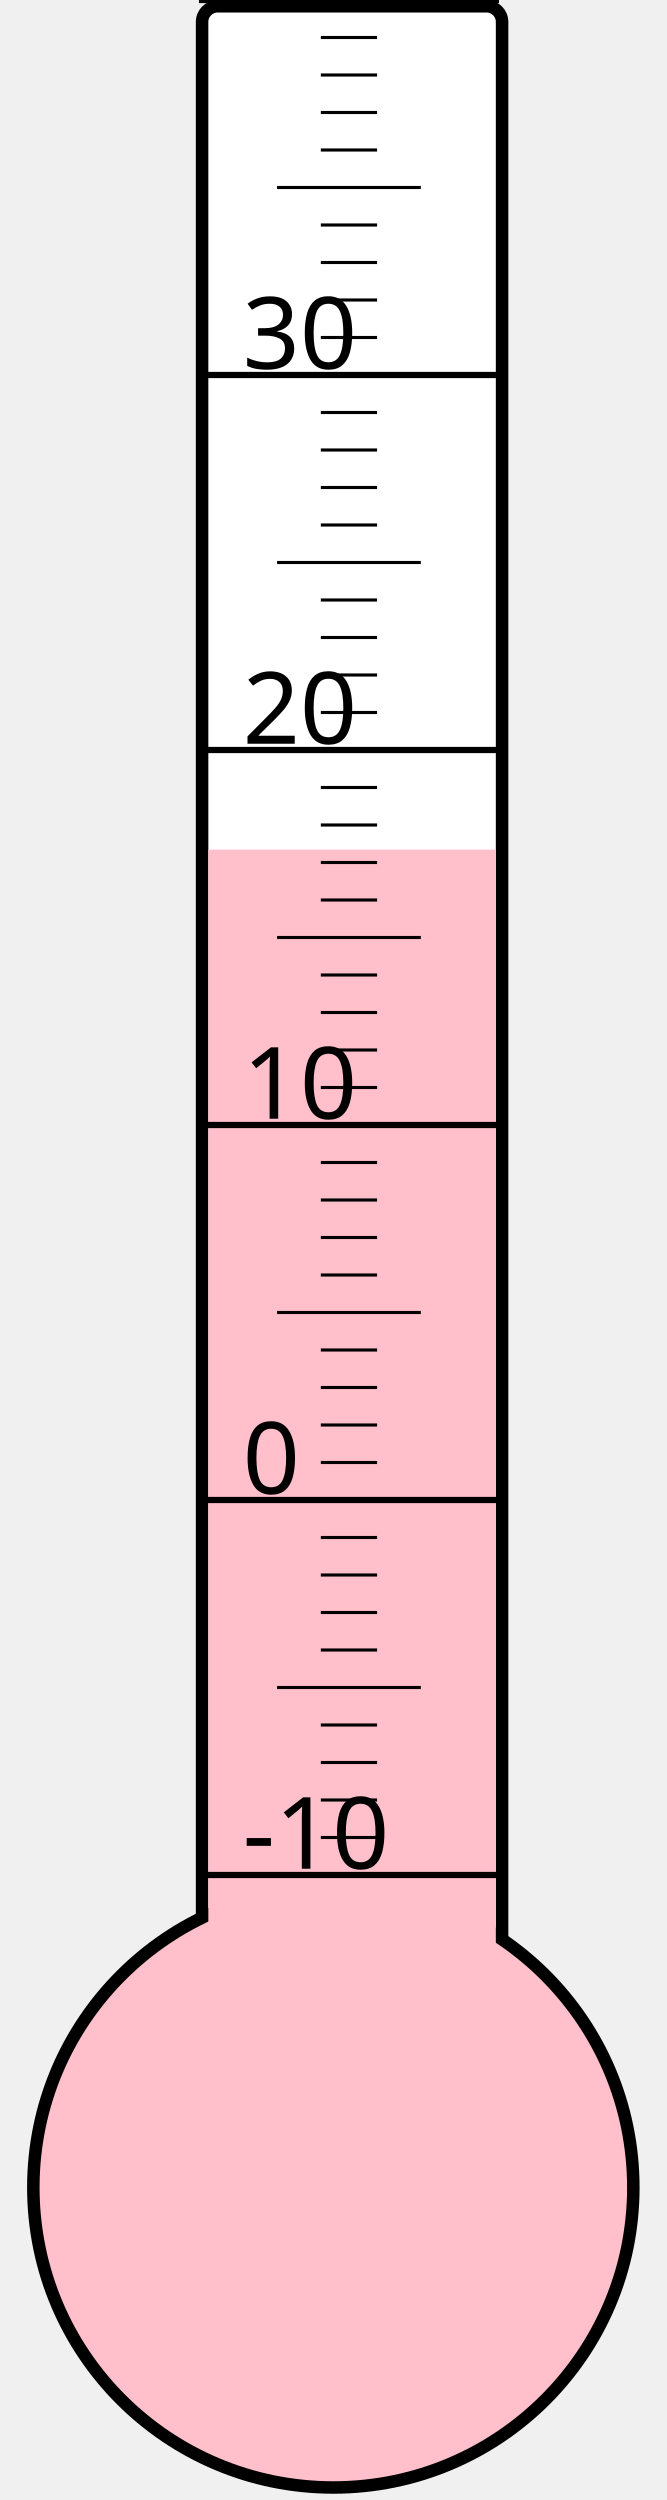
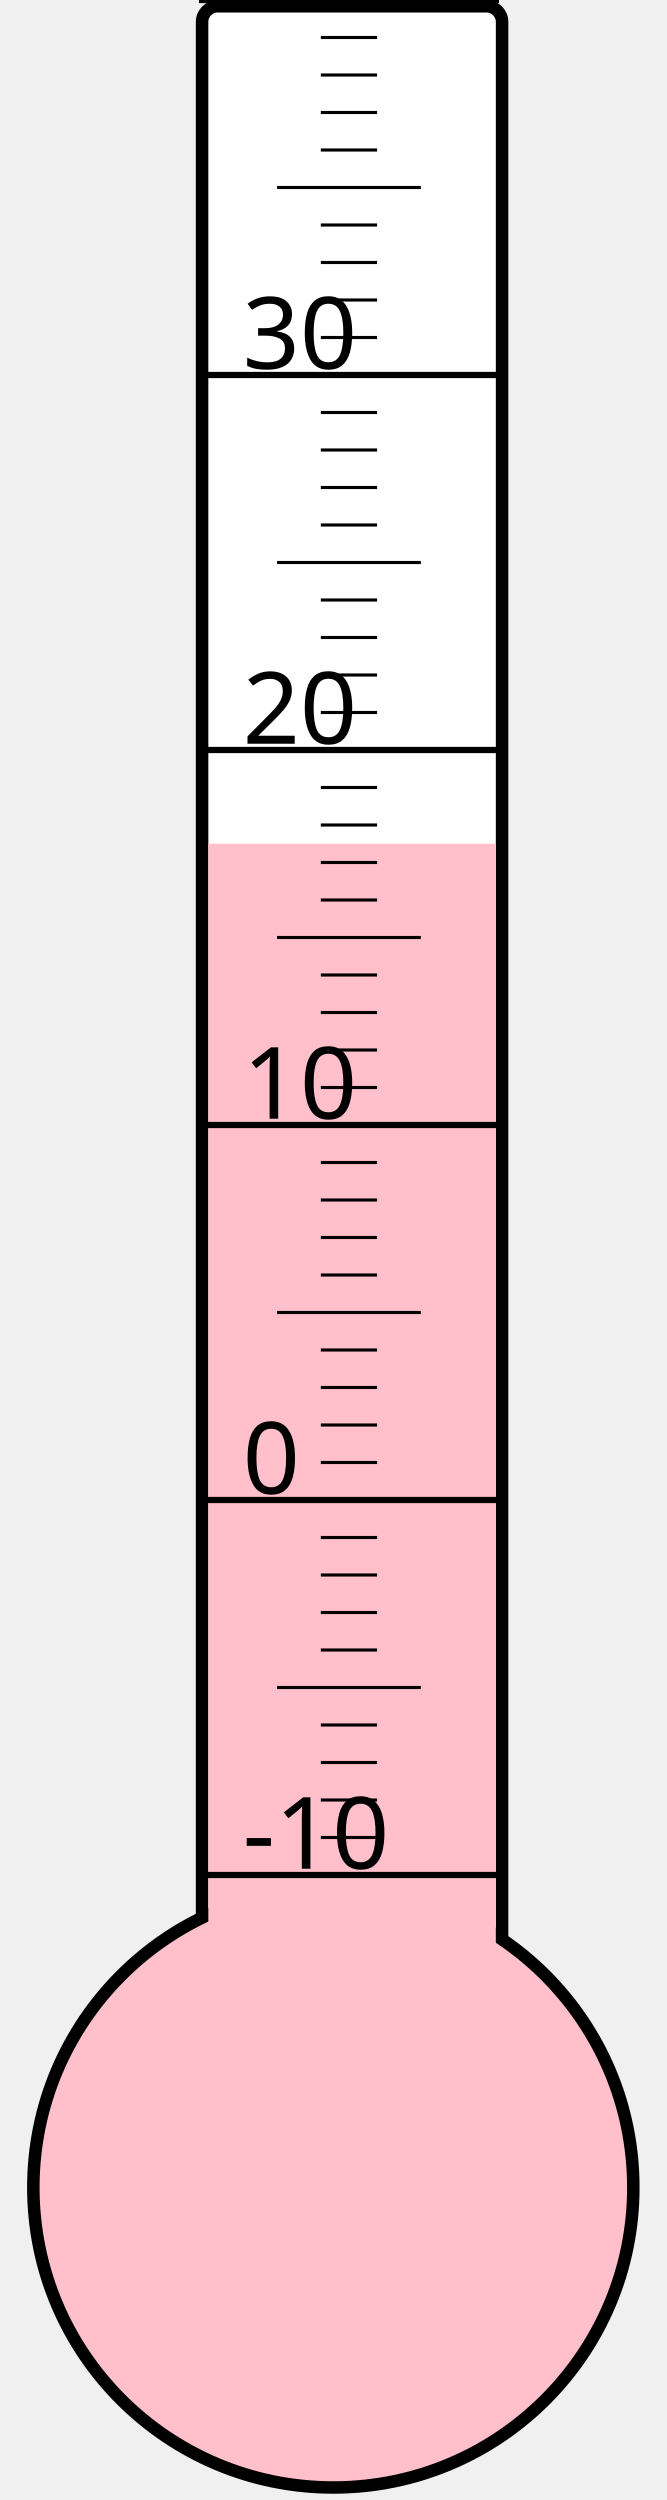
<svg xmlns="http://www.w3.org/2000/svg" width="40px" height="150px" viewBox="0 0 200 800">
  <rect width="200" height="800" x="0" y="0" style="fill: #ffffeb; fill-opacity: 0;" />
  <rect width="96" height="680" x="58" y="2" rx="5" ry="5" style="fill: white; fill-opacity: 1; stroke: black; stroke-width: 4;" />
  <circle cx="100" cy="700" r="96" style="fill: pink; stroke: black; stroke-width: 4;" />
-   <rect width="92" height="428.125" x="60" y="271.875" style="fill: pink; fill-opacity: 1; stroke-width: 0;" />
+   <rect width="92" height="430.0" x="60" y="270.0" style="fill: pink; fill-opacity: 1; stroke-width: 0;" />
  <text x="71" y="598" style="font-family: sans-serif; font-size: 24pt;">-10</text>
  <text x="71" y="478" style="font-family: sans-serif; font-size: 24pt;">0</text>
  <text x="71" y="358" style="font-family: sans-serif; font-size: 24pt;">10</text>
  <text x="71" y="238" style="font-family: sans-serif; font-size: 24pt;">20</text>
  <text x="71" y="118" style="font-family: sans-serif; font-size: 24pt;">30</text>
  <g style="stroke: black;">
    <line x1="57" y1="600" x2="153" y2="600" style="stroke-width: 2;" />
    <line x1="96" y1="588" x2="114" y2="588" style="stroke-width: 1;" />
    <line x1="96" y1="576" x2="114" y2="576" style="stroke-width: 1;" />
    <line x1="96" y1="564" x2="114" y2="564" style="stroke-width: 1;" />
    <line x1="96" y1="552" x2="114" y2="552" style="stroke-width: 1;" />
    <line x1="82" y1="540" x2="128" y2="540" style="stroke-width: 1;" />
    <line x1="96" y1="528" x2="114" y2="528" style="stroke-width: 1;" />
    <line x1="96" y1="516" x2="114" y2="516" style="stroke-width: 1;" />
    <line x1="96" y1="504" x2="114" y2="504" style="stroke-width: 1;" />
    <line x1="96" y1="492" x2="114" y2="492" style="stroke-width: 1;" />
    <line x1="57" y1="480" x2="153" y2="480" style="stroke-width: 2;" />
    <line x1="96" y1="468" x2="114" y2="468" style="stroke-width: 1;" />
    <line x1="96" y1="456" x2="114" y2="456" style="stroke-width: 1;" />
    <line x1="96" y1="444" x2="114" y2="444" style="stroke-width: 1;" />
    <line x1="96" y1="432" x2="114" y2="432" style="stroke-width: 1;" />
    <line x1="82" y1="420" x2="128" y2="420" style="stroke-width: 1;" />
    <line x1="96" y1="408" x2="114" y2="408" style="stroke-width: 1;" />
    <line x1="96" y1="396" x2="114" y2="396" style="stroke-width: 1;" />
    <line x1="96" y1="384" x2="114" y2="384" style="stroke-width: 1;" />
    <line x1="96" y1="372" x2="114" y2="372" style="stroke-width: 1;" />
    <line x1="57" y1="360" x2="153" y2="360" style="stroke-width: 2;" />
    <line x1="96" y1="348" x2="114" y2="348" style="stroke-width: 1;" />
    <line x1="96" y1="336" x2="114" y2="336" style="stroke-width: 1;" />
    <line x1="96" y1="324" x2="114" y2="324" style="stroke-width: 1;" />
    <line x1="96" y1="312" x2="114" y2="312" style="stroke-width: 1;" />
    <line x1="82" y1="300" x2="128" y2="300" style="stroke-width: 1;" />
    <line x1="96" y1="288" x2="114" y2="288" style="stroke-width: 1;" />
    <line x1="96" y1="276" x2="114" y2="276" style="stroke-width: 1;" />
    <line x1="96" y1="264" x2="114" y2="264" style="stroke-width: 1;" />
    <line x1="96" y1="252" x2="114" y2="252" style="stroke-width: 1;" />
    <line x1="57" y1="240" x2="153" y2="240" style="stroke-width: 2;" />
    <line x1="96" y1="228" x2="114" y2="228" style="stroke-width: 1;" />
    <line x1="96" y1="216" x2="114" y2="216" style="stroke-width: 1;" />
    <line x1="96" y1="204" x2="114" y2="204" style="stroke-width: 1;" />
    <line x1="96" y1="192" x2="114" y2="192" style="stroke-width: 1;" />
    <line x1="82" y1="180" x2="128" y2="180" style="stroke-width: 1;" />
    <line x1="96" y1="168" x2="114" y2="168" style="stroke-width: 1;" />
    <line x1="96" y1="156" x2="114" y2="156" style="stroke-width: 1;" />
    <line x1="96" y1="144" x2="114" y2="144" style="stroke-width: 1;" />
    <line x1="96" y1="132" x2="114" y2="132" style="stroke-width: 1;" />
    <line x1="57" y1="120" x2="153" y2="120" style="stroke-width: 2;" />
    <line x1="96" y1="108" x2="114" y2="108" style="stroke-width: 1;" />
    <line x1="96" y1="96" x2="114" y2="96" style="stroke-width: 1;" />
    <line x1="96" y1="84" x2="114" y2="84" style="stroke-width: 1;" />
    <line x1="96" y1="72" x2="114" y2="72" style="stroke-width: 1;" />
    <line x1="82" y1="60" x2="128" y2="60" style="stroke-width: 1;" />
    <line x1="96" y1="48" x2="114" y2="48" style="stroke-width: 1;" />
    <line x1="96" y1="36" x2="114" y2="36" style="stroke-width: 1;" />
    <line x1="96" y1="24" x2="114" y2="24" style="stroke-width: 1;" />
    <line x1="96" y1="12" x2="114" y2="12" style="stroke-width: 1;" />
    <line x1="57" y1="0" x2="153" y2="0" style="stroke-width: 2;" />
  </g>
</svg>
